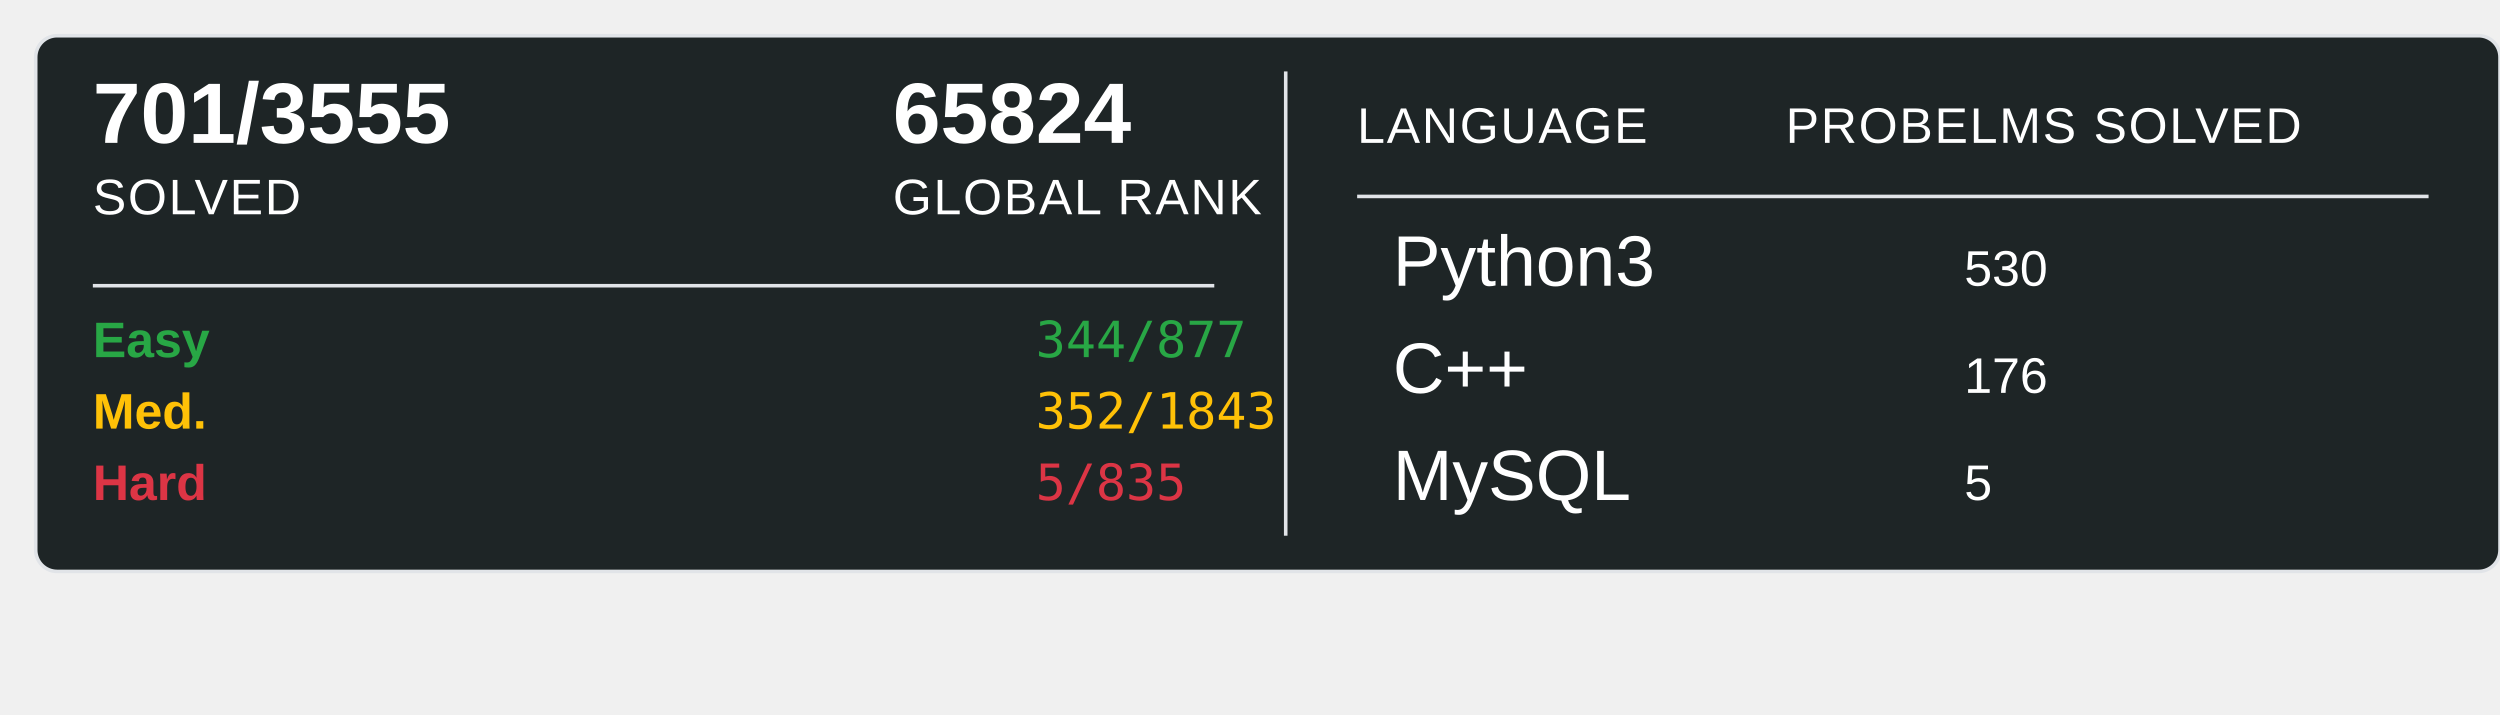
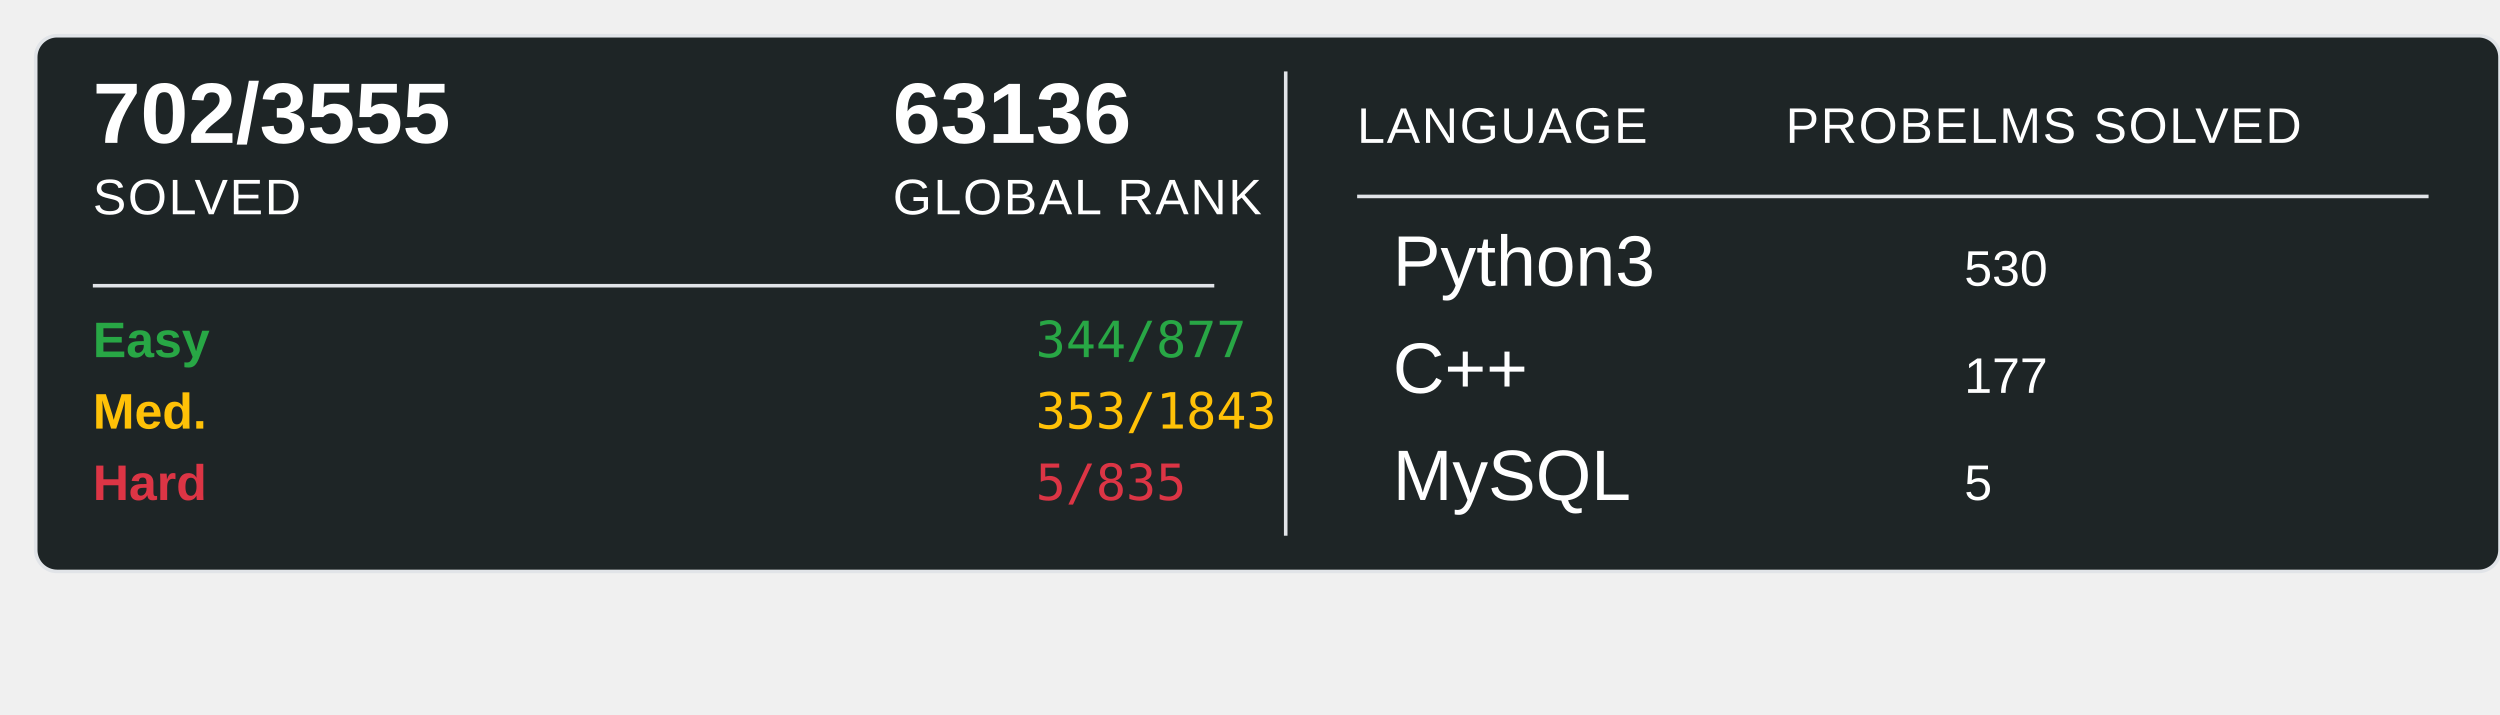
<svg xmlns="http://www.w3.org/2000/svg" width="700" height="200">
  <rect x="10" y="10" width="690" height="150" rx="6" ry="6" fill="#1E2526" stroke="#e1e4e8" stroke-width="1" />
-   <text x="26" y="40" font-family="Arial, sans-serif" font-size="24" font-weight="600" fill="#ffffff">701/3555</text>
+   <text x="26" y="40" font-family="Arial, sans-serif" font-size="24" font-weight="600" fill="#ffffff">702/3555</text>
  <text x="26" y="60" font-family="Arial, sans-serif" font-size="14" fill="#ffffff" text-transform="uppercase" letter-spacing="0.5">SOLVED</text>
-   <text x="250" y="40" font-family="Arial, sans-serif" font-size="24" font-weight="600" fill="#ffffff">65824</text>
+   <text x="250" y="40" font-family="Arial, sans-serif" font-size="24" font-weight="600" fill="#ffffff">63136</text>
  <text x="250" y="60" font-family="Arial, sans-serif" font-size="14" fill="#ffffff" text-transform="uppercase" letter-spacing="0.5">GLOBAL RANK</text>
  <line x1="26" y1="80" x2="340" y2="80" stroke="#e1e4e8" stroke-width="1" />
  <text x="26" y="100" font-family="Arial, sans-serif" font-size="14" font-weight="600" fill="#28a745">Easy</text>
  <text x="290" y="100" font-family="monospace" font-size="14" fill="#28a745">344/877</text>
  <text x="26" y="120" font-family="Arial, sans-serif" font-size="14" font-weight="600" fill="#ffc107">Med.</text>
-   <text x="290" y="120" font-family="monospace" font-size="14" fill="#ffc107">352/1843</text>
+   <text x="290" y="120" font-family="monospace" font-size="14" fill="#ffc107">353/1843</text>
  <text x="26" y="140" font-family="Arial, sans-serif" font-size="14" font-weight="600" fill="#dc3545">Hard</text>
  <text x="290" y="140" font-family="monospace" font-size="14" fill="#dc3545">5/835</text>
  <line x1="360" y1="20" x2="360" y2="150" stroke="#e1e4e8" stroke-width="1" />
  <text x="380" y="40" font-family="Arial, sans-serif" font-size="14" fill="#ffffff" text-transform="uppercase" letter-spacing="0.5">LANGUAGE</text>
  <line x1="380" y1="55" x2="680" y2="55" stroke="#e1e4e8" stroke-width="1" />
  <text x="500" y="40" font-family="Arial, sans-serif" font-size="14" fill="#ffffff" text-transform="uppercase" letter-spacing="0.5">PROBELMS SOLVED</text>
  <text x="390" y="80" font-family="Arial, sans-serif" font-size="20" fill="#ffffff">Python3</text>
  <text x="550" y="80" font-family="Arial, sans-serif" font-size="14" fill="#ffffff">530</text>
  <text x="390" y="110" font-family="Arial, sans-serif" font-size="20" fill="#ffffff">C++</text>
-   <text x="550" y="110" font-family="Arial, sans-serif" font-size="14" fill="#ffffff">176</text>
+   <text x="550" y="110" font-family="Arial, sans-serif" font-size="14" fill="#ffffff">177</text>
  <text x="390" y="140" font-family="Arial, sans-serif" font-size="20" fill="#ffffff">MySQL</text>
  <text x="550" y="140" font-family="Arial, sans-serif" font-size="14" fill="#ffffff">5</text>
</svg>
